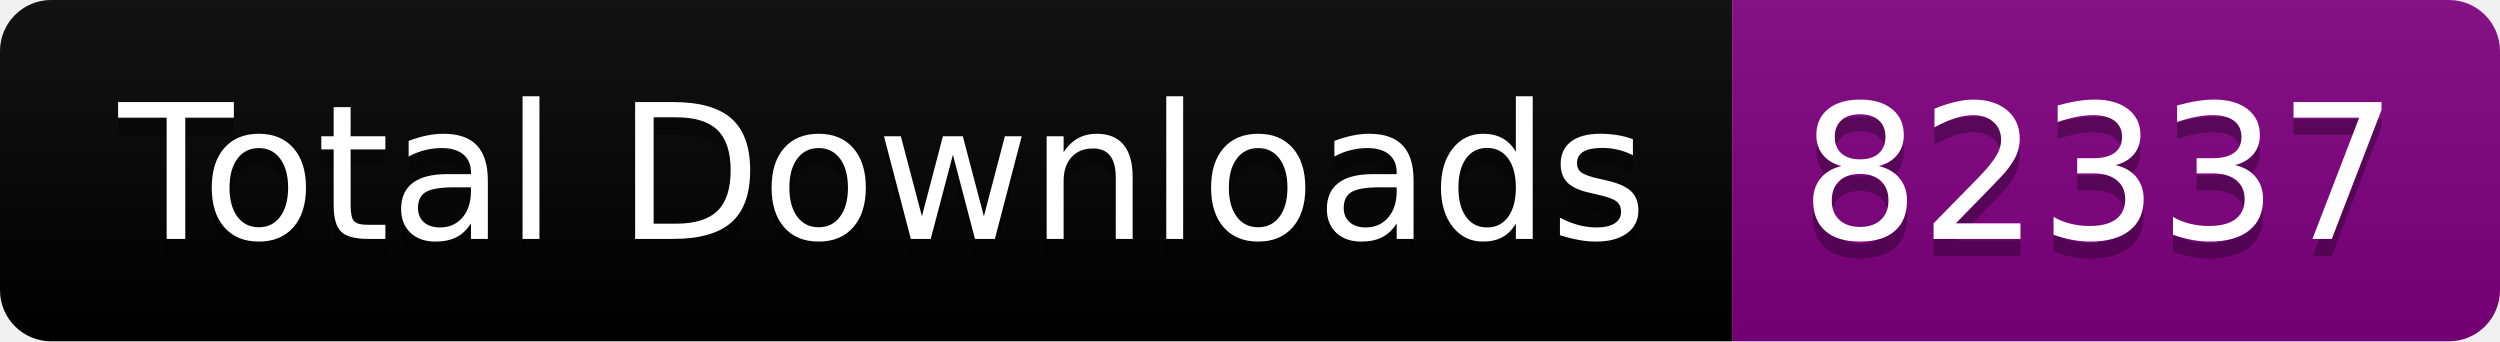
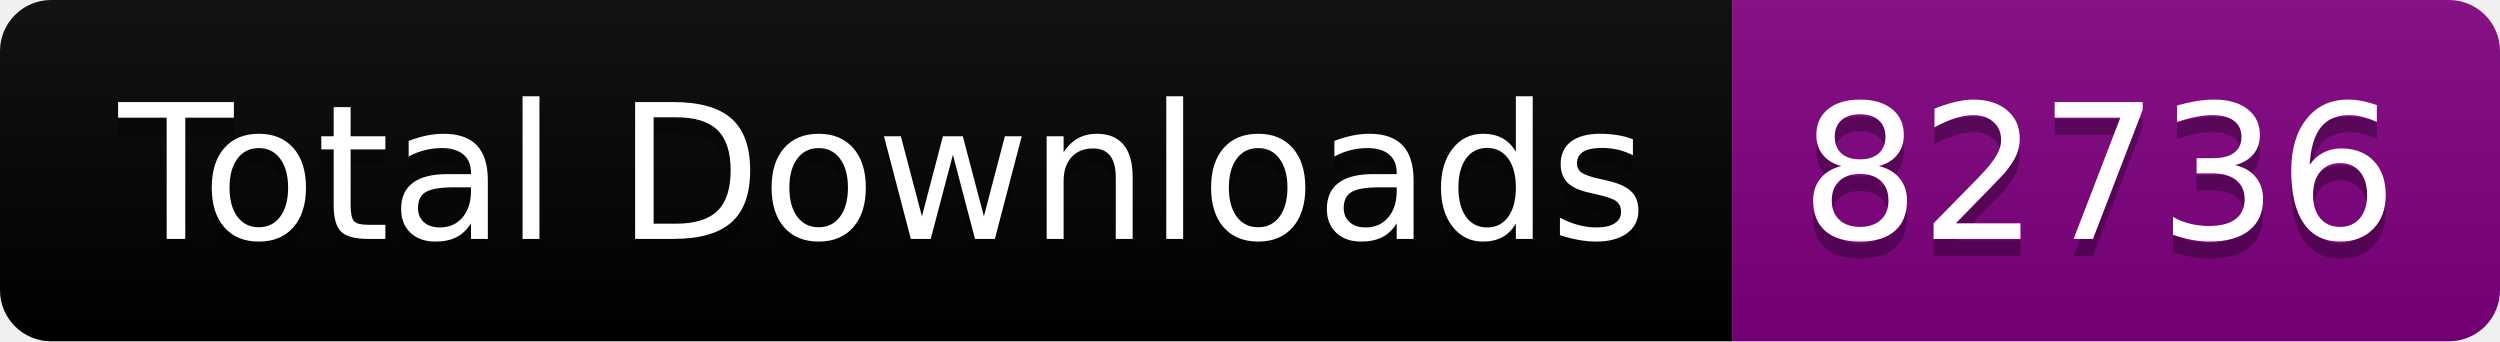
<svg xmlns="http://www.w3.org/2000/svg" width="146.5" height="20">
  <linearGradient id="smooth" x2="0" y2="100%">
    <stop offset="0" stop-color="#bbb" stop-opacity=".1" />
    <stop offset="1" stop-opacity=".1" />
  </linearGradient>
  <clipPath id="round">
    <rect width="146.5" height="20" rx="3" fill="#fff" />
  </clipPath>
  <g clip-path="url(#round)">
    <rect width="101.5" height="20" fill="black" />
    <rect x="101.5" width="45.0" height="20" fill="purple" />
    <rect width="146.5" height="20" fill="url(#smooth)" />
  </g>
  <g fill="#fff" text-anchor="middle" font-family="DejaVu Sans,Verdana,Geneva,sans-serif" font-size="110">
    <text x="517.5" y="150" fill="#010101" fill-opacity=".3" transform="scale(0.1)" textLength="915.0" lengthAdjust="spacing">Total Downloads</text>
    <text x="517.5" y="140" transform="scale(0.1)" textLength="915.0" lengthAdjust="spacing">Total Downloads</text>
-     <text x="1230.0" y="150" fill="#010101" fill-opacity=".3" transform="scale(0.1)" textLength="350.0" lengthAdjust="spacing">82337</text>
-     <text x="1230.0" y="140" transform="scale(0.1)" textLength="350.0" lengthAdjust="spacing">82337</text>
+     <text x="1230.0" y="150" fill="#010101" fill-opacity=".3" transform="scale(0.1)" textLength="350.0" lengthAdjust="spacing">82736</text>
+     <text x="1230.0" y="140" transform="scale(0.1)" textLength="350.0" lengthAdjust="spacing">82736</text>
  </g>
</svg>
